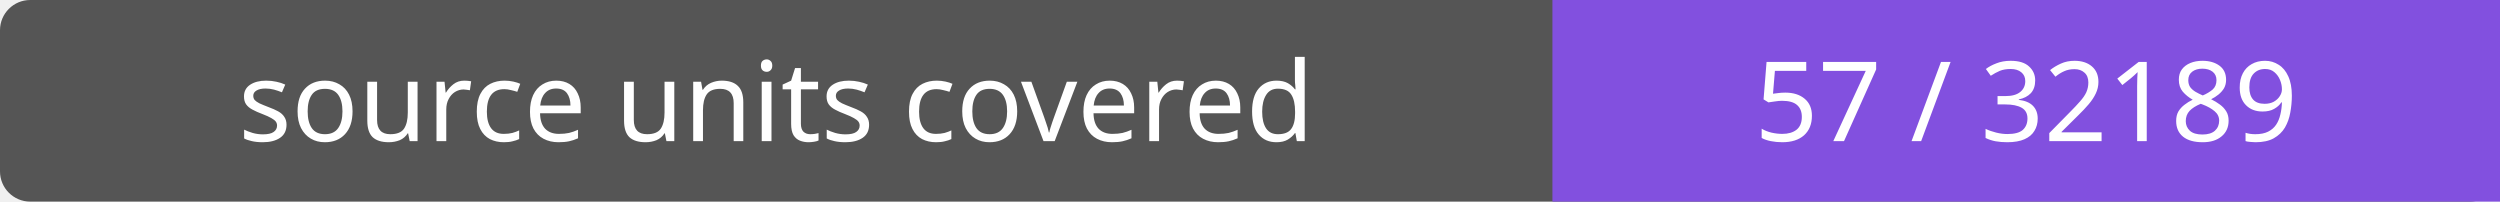
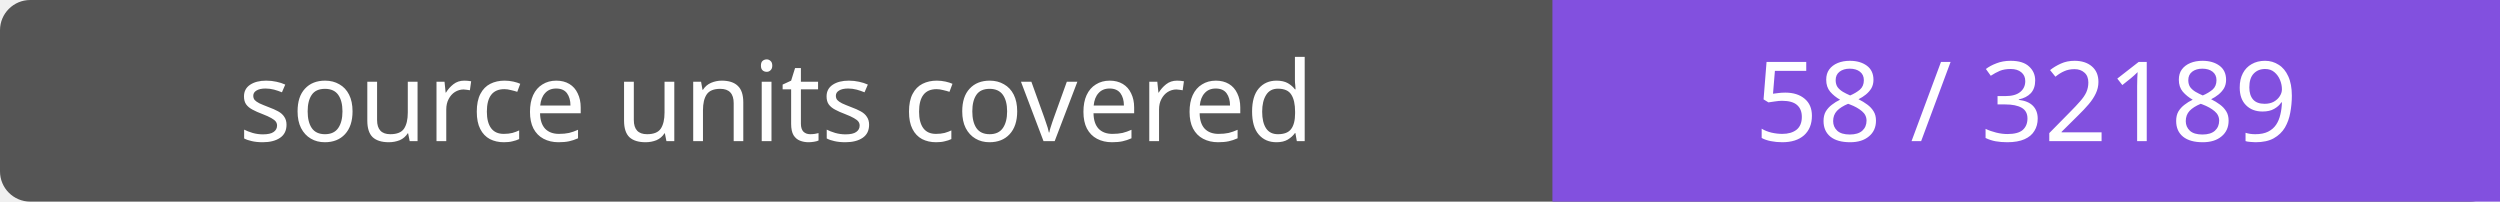
- <svg xmlns="http://www.w3.org/2000/svg" width="248" height="20" role="img" aria-label="source units covered: 57 / 32189">
+ <svg xmlns="http://www.w3.org/2000/svg" width="248" height="20" role="img" aria-label="source units covered: 58 / 32189">
  <rect width="248" height="20" rx="3" fill="#555" />
  <path fill="#8250df" d="M154 0h94v20H154z" />
  <g fill="#fff" text-anchor="middle" font-family="Verdana,sans-serif" font-size="11">
    <text x="77.0" y="14">source units covered</text>
-     <text x="201.0" y="14">57 / 32189</text>
+     <text x="201.0" y="14">58 / 32189</text>
  </g>
</svg>
